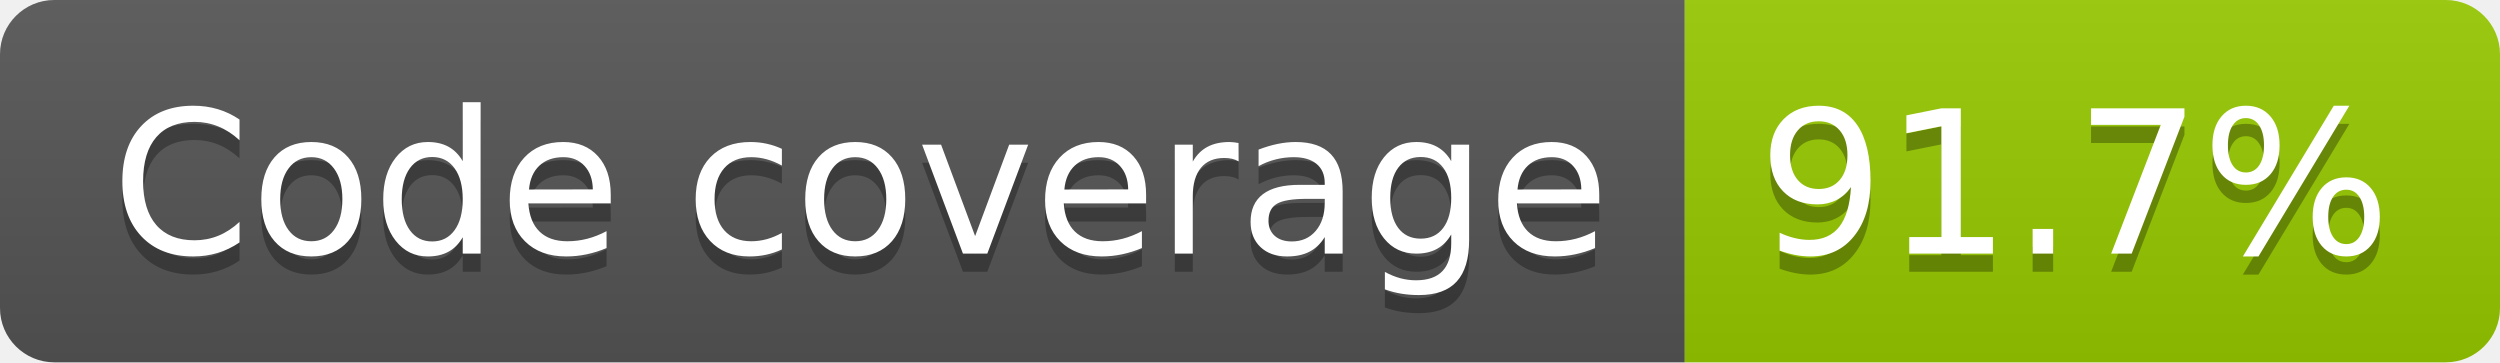
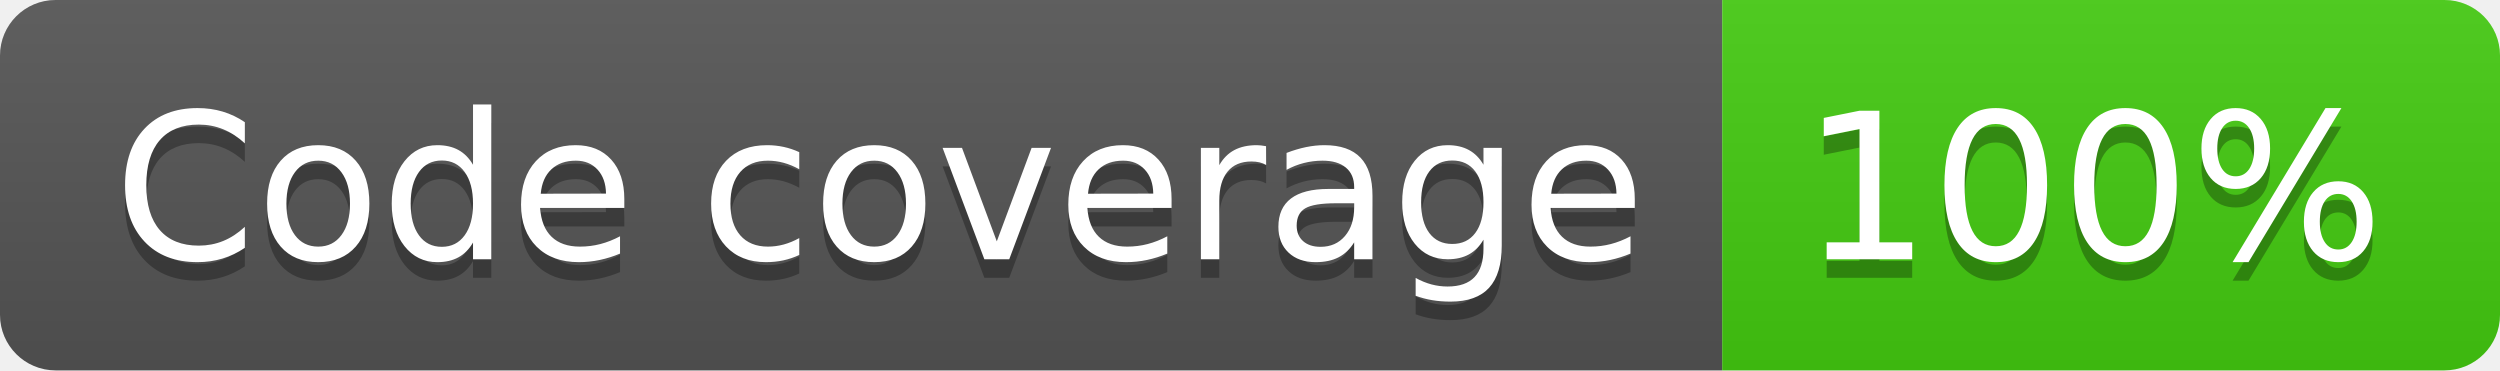
- <svg xmlns="http://www.w3.org/2000/svg" width="138" height="20" role="img" aria-label="Code coverage: 91.7%">
+ <svg xmlns="http://www.w3.org/2000/svg" width="135" height="20" role="img" aria-label="Code coverage: 100%">
  <linearGradient id="s" x2="0" y2="100%">
    <stop offset="0" stop-color="#bbb" stop-opacity=".1" />
    <stop offset="1" stop-opacity=".1" />
  </linearGradient>
  <clipPath id="r">
-     <rect width="138" height="20" rx="3" fill="#fff" />
+     <rect width="135" height="20" rx="3" fill="#fff" />
  </clipPath>
  <g clip-path="url(#r)">
    <rect width="93" height="20" fill="#555" />
-     <rect x="93" width="45" height="20" fill="#97ca00" />
-     <rect width="138" height="20" fill="url(#s)" />
+     <rect x="93" width="42" height="20" fill="#4c1" />
+     <rect width="135" height="20" fill="url(#s)" />
  </g>
  <g fill="#fff" text-anchor="middle" font-family="Verdana,Geneva,DejaVu Sans,sans-serif" text-rendering="geometricPrecision" font-size="110">
    <text aria-hidden="true" x="475" y="150" fill="#010101" fill-opacity=".3" transform="scale(.1)" textLength="827">Code coverage</text>
    <text x="475" y="140" transform="scale(.1)" fill="#fff" textLength="827">Code coverage</text>
-     <text aria-hidden="true" x="1145" y="150" fill="#010101" fill-opacity=".3" transform="scale(.1)" textLength="350">91.7%</text>
-     <text x="1145" y="140" transform="scale(.1)" fill="#fff" textLength="350">91.7%</text>
+     <text aria-hidden="true" x="1130" y="150" fill="#010101" fill-opacity=".3" transform="scale(.1)" textLength="315">100%</text>
+     <text x="1130" y="140" transform="scale(.1)" fill="#fff" textLength="315">100%</text>
  </g>
</svg>
